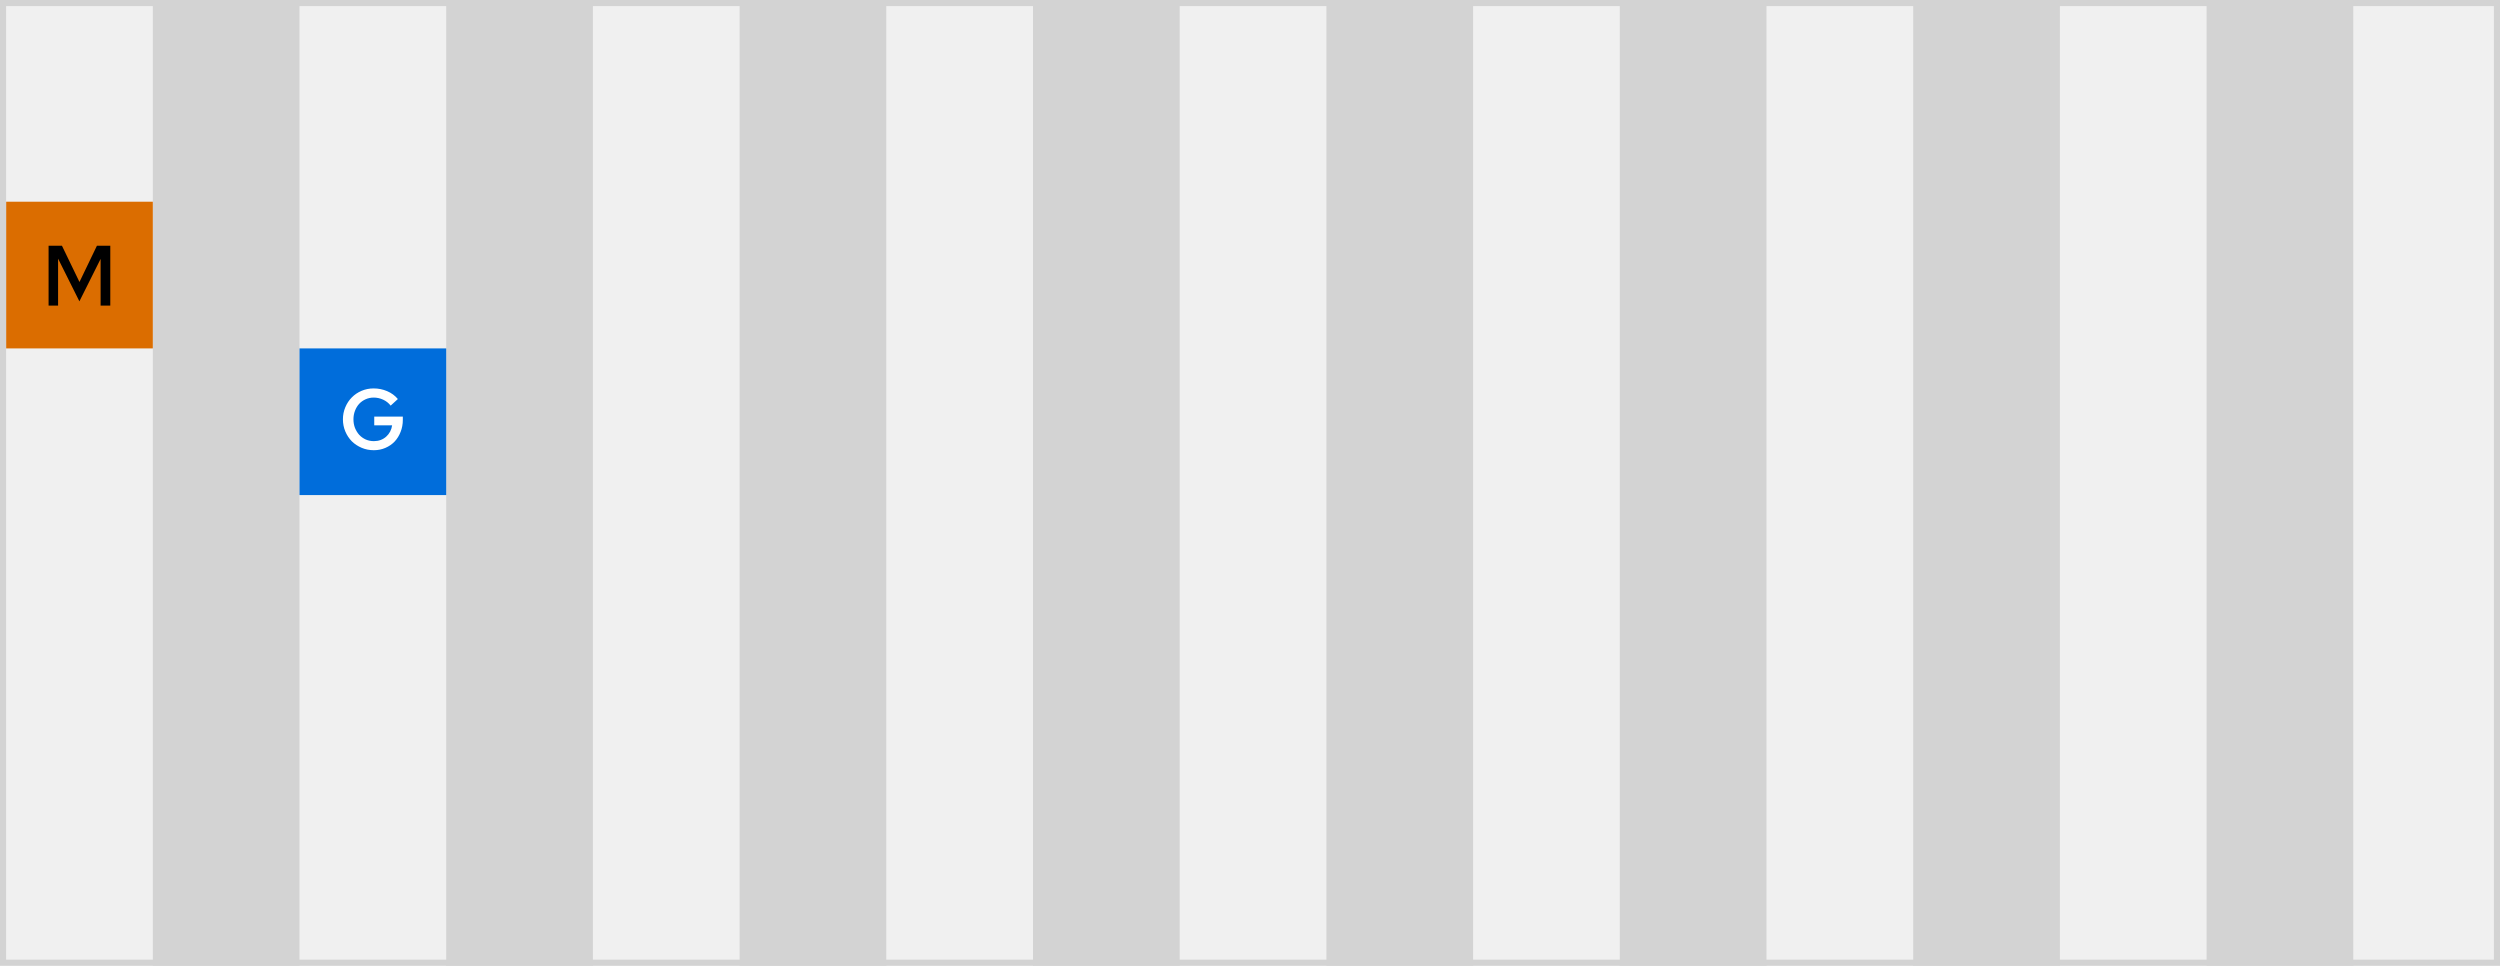
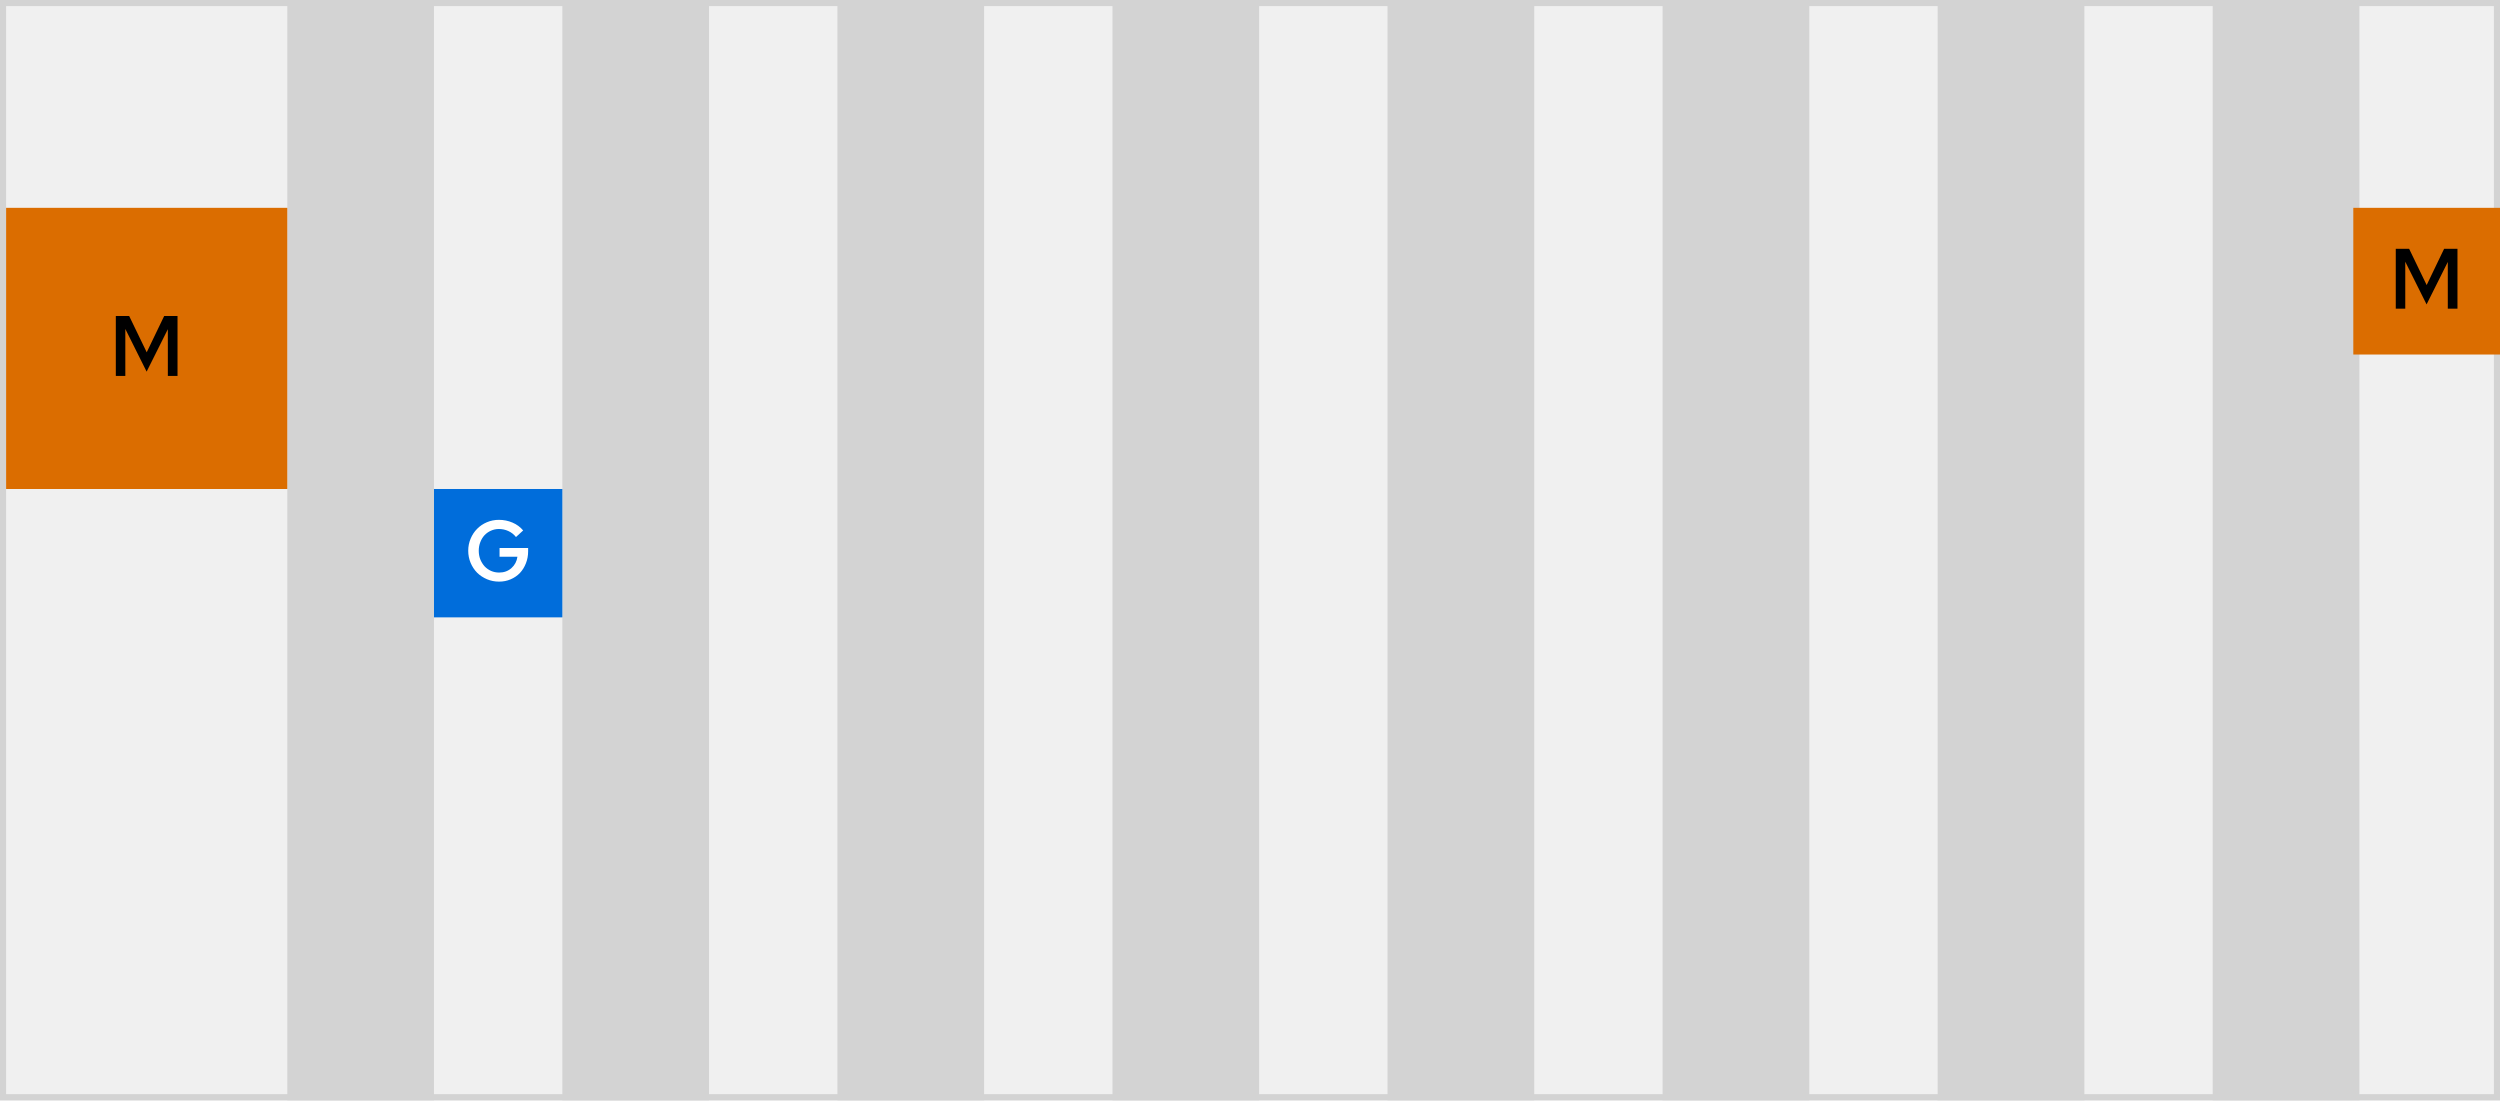
- <svg xmlns="http://www.w3.org/2000/svg" width="409" height="158" viewBox="0 0 409 158" fill="none">
-   <rect x="25.5" y="0.5" width="23" height="157" fill="#D3D3D3" stroke="#D3D3D3" />
-   <rect x="73.5" y="0.5" width="23" height="157" fill="#D3D3D3" stroke="#D3D3D3" />
-   <rect x="121.5" y="0.5" width="23" height="157" fill="#D3D3D3" stroke="#D3D3D3" />
-   <rect x="169.5" y="0.5" width="23" height="157" fill="#D3D3D3" stroke="#D3D3D3" />
-   <rect x="217.5" y="0.5" width="23" height="157" fill="#D3D3D3" stroke="#D3D3D3" />
-   <rect x="265.5" y="0.5" width="23" height="157" fill="#D3D3D3" stroke="#D3D3D3" />
-   <rect x="313.5" y="0.5" width="23" height="157" fill="#D3D3D3" stroke="#D3D3D3" />
-   <rect x="361.5" y="0.5" width="23" height="157" fill="#D3D3D3" stroke="#D3D3D3" />
-   <rect x="1" y="33" width="24" height="24" fill="#DB6D00" />
-   <rect x="49" y="57" width="24" height="23.995" fill="#006DDB" />
-   <rect x="0.5" y="0.5" width="408" height="157" stroke="#D3D3D3" />
-   <path d="M65.902 68.698C65.902 69.398 65.78 70.051 65.538 70.658C65.304 71.265 64.978 71.792 64.558 72.24C64.138 72.679 63.634 73.024 63.046 73.276C62.467 73.528 61.837 73.654 61.156 73.654C60.446 73.654 59.784 73.523 59.168 73.262C58.552 73.001 58.015 72.646 57.558 72.198C57.11 71.741 56.755 71.204 56.494 70.588C56.232 69.963 56.102 69.3 56.102 68.6C56.102 67.9 56.232 67.242 56.494 66.626C56.755 66.001 57.11 65.464 57.558 65.016C58.006 64.559 58.538 64.199 59.154 63.938C59.77 63.677 60.428 63.546 61.128 63.546C61.902 63.546 62.64 63.695 63.34 63.994C64.04 64.293 64.623 64.722 65.09 65.282L63.914 66.36C63.578 65.931 63.162 65.604 62.668 65.38C62.182 65.156 61.669 65.044 61.128 65.044C60.661 65.044 60.222 65.137 59.812 65.324C59.41 65.501 59.06 65.749 58.762 66.066C58.472 66.383 58.244 66.761 58.076 67.2C57.908 67.639 57.824 68.105 57.824 68.6C57.824 69.104 57.908 69.575 58.076 70.014C58.253 70.443 58.486 70.821 58.776 71.148C59.074 71.465 59.429 71.717 59.84 71.904C60.25 72.081 60.694 72.17 61.17 72.17C61.954 72.17 62.621 71.927 63.172 71.442C63.722 70.947 64.049 70.327 64.152 69.58H61.226V68.152H65.902V68.698Z" fill="white" />
-   <path d="M12.989 49.3L9.502 42.314V50H7.948V40.2H10.133L13.002 46.136L15.858 40.2H18.043V50H16.46V42.356L12.989 49.3Z" fill="black" />
+ <svg xmlns="http://www.w3.org/2000/svg" width="409" height="180" viewBox="0 0 409 180" fill="none">
+   <rect x="47.5" y="0.5" width="23" height="179" fill="#D3D3D3" stroke="#D3D3D3" />
+   <rect x="92.5" y="0.5" width="23" height="179" fill="#D3D3D3" stroke="#D3D3D3" />
+   <rect x="137.5" y="0.5" width="23" height="179" fill="#D3D3D3" stroke="#D3D3D3" />
+   <rect x="182.5" y="0.5" width="23" height="179" fill="#D3D3D3" stroke="#D3D3D3" />
+   <rect x="227.5" y="0.5" width="23" height="179" fill="#D3D3D3" stroke="#D3D3D3" />
+   <rect x="272.5" y="0.5" width="23" height="179" fill="#D3D3D3" stroke="#D3D3D3" />
+   <rect x="317.5" y="0.5" width="23" height="179" fill="#D3D3D3" stroke="#D3D3D3" />
+   <rect x="362.5" y="0.5" width="23" height="179" fill="#D3D3D3" stroke="#D3D3D3" />
+   <rect x="71" y="80" width="21" height="21" fill="#006DDB" />
+   <rect x="0.5" y="0.5" width="408" height="179" stroke="#D3D3D3" />
+   <path d="M86.402 90.198C86.402 90.898 86.28 91.551 86.038 92.158C85.804 92.765 85.478 93.292 85.058 93.74C84.638 94.179 84.134 94.524 83.546 94.776C82.967 95.028 82.337 95.154 81.656 95.154C80.946 95.154 80.284 95.023 79.668 94.762C79.052 94.501 78.515 94.146 78.058 93.698C77.61 93.241 77.255 92.704 76.994 92.088C76.732 91.463 76.602 90.8 76.602 90.1C76.602 89.4 76.732 88.742 76.994 88.126C77.255 87.501 77.61 86.964 78.058 86.516C78.506 86.059 79.038 85.699 79.654 85.438C80.27 85.177 80.928 85.046 81.628 85.046C82.402 85.046 83.14 85.195 83.84 85.494C84.54 85.793 85.123 86.222 85.59 86.782L84.414 87.86C84.078 87.431 83.662 87.104 83.168 86.88C82.682 86.656 82.169 86.544 81.628 86.544C81.161 86.544 80.722 86.637 80.312 86.824C79.91 87.001 79.56 87.249 79.262 87.566C78.972 87.883 78.744 88.261 78.576 88.7C78.408 89.139 78.324 89.605 78.324 90.1C78.324 90.604 78.408 91.075 78.576 91.514C78.753 91.943 78.986 92.321 79.276 92.648C79.574 92.965 79.929 93.217 80.34 93.404C80.75 93.581 81.194 93.67 81.67 93.67C82.454 93.67 83.121 93.427 83.672 92.942C84.222 92.447 84.549 91.827 84.652 91.08H81.726V89.652H86.402V90.198Z" fill="white" />
+   <rect x="385" y="34" width="24" height="24" fill="#DB6D00" />
+   <rect x="1" y="34" width="46" height="46" fill="#DB6D00" />
+   <path d="M23.988 60.8L20.503 53.814V61.5H18.948V51.7H21.133L24.003 57.636L26.858 51.7H29.043V61.5H27.46V53.856L23.988 60.8Z" fill="black" />
+   <path d="M396.988 49.8L393.502 42.814V50.5H391.948V40.7H394.132L397.002 46.636L399.858 40.7H402.042V50.5H400.46V42.856L396.988 49.8Z" fill="black" />
</svg>
